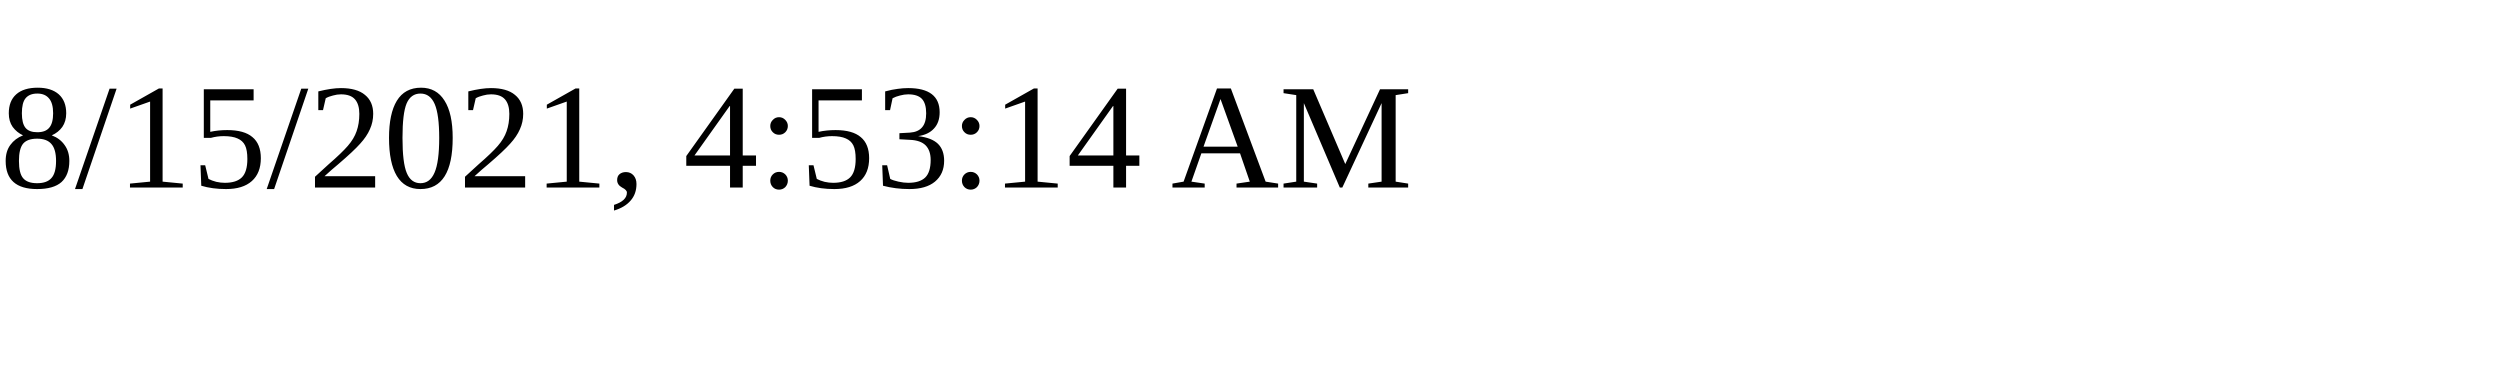
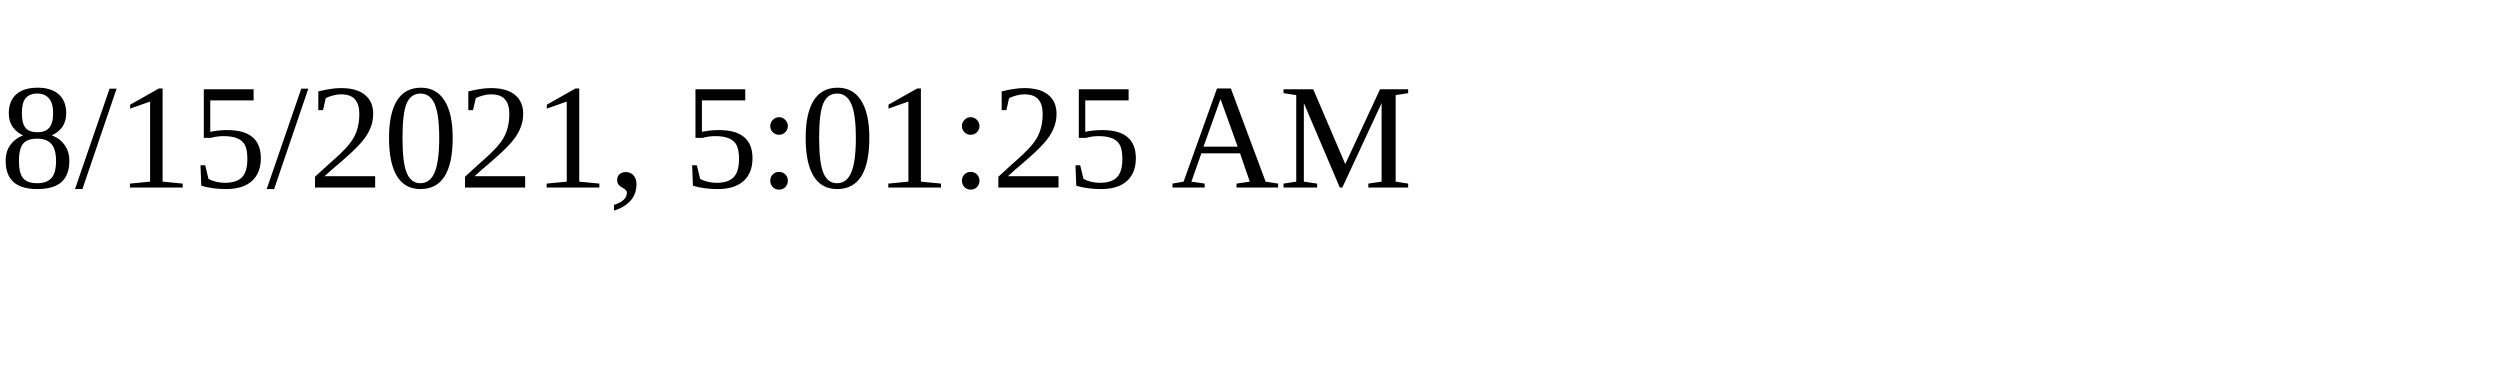
<svg xmlns="http://www.w3.org/2000/svg" height="30" width="200">
-   <text x="0" y="15">8/15/2021, 4:53:14 AM</text>
+   <text x="0" y="15">8/15/2021, 5:01:25 AM</text>
</svg>
